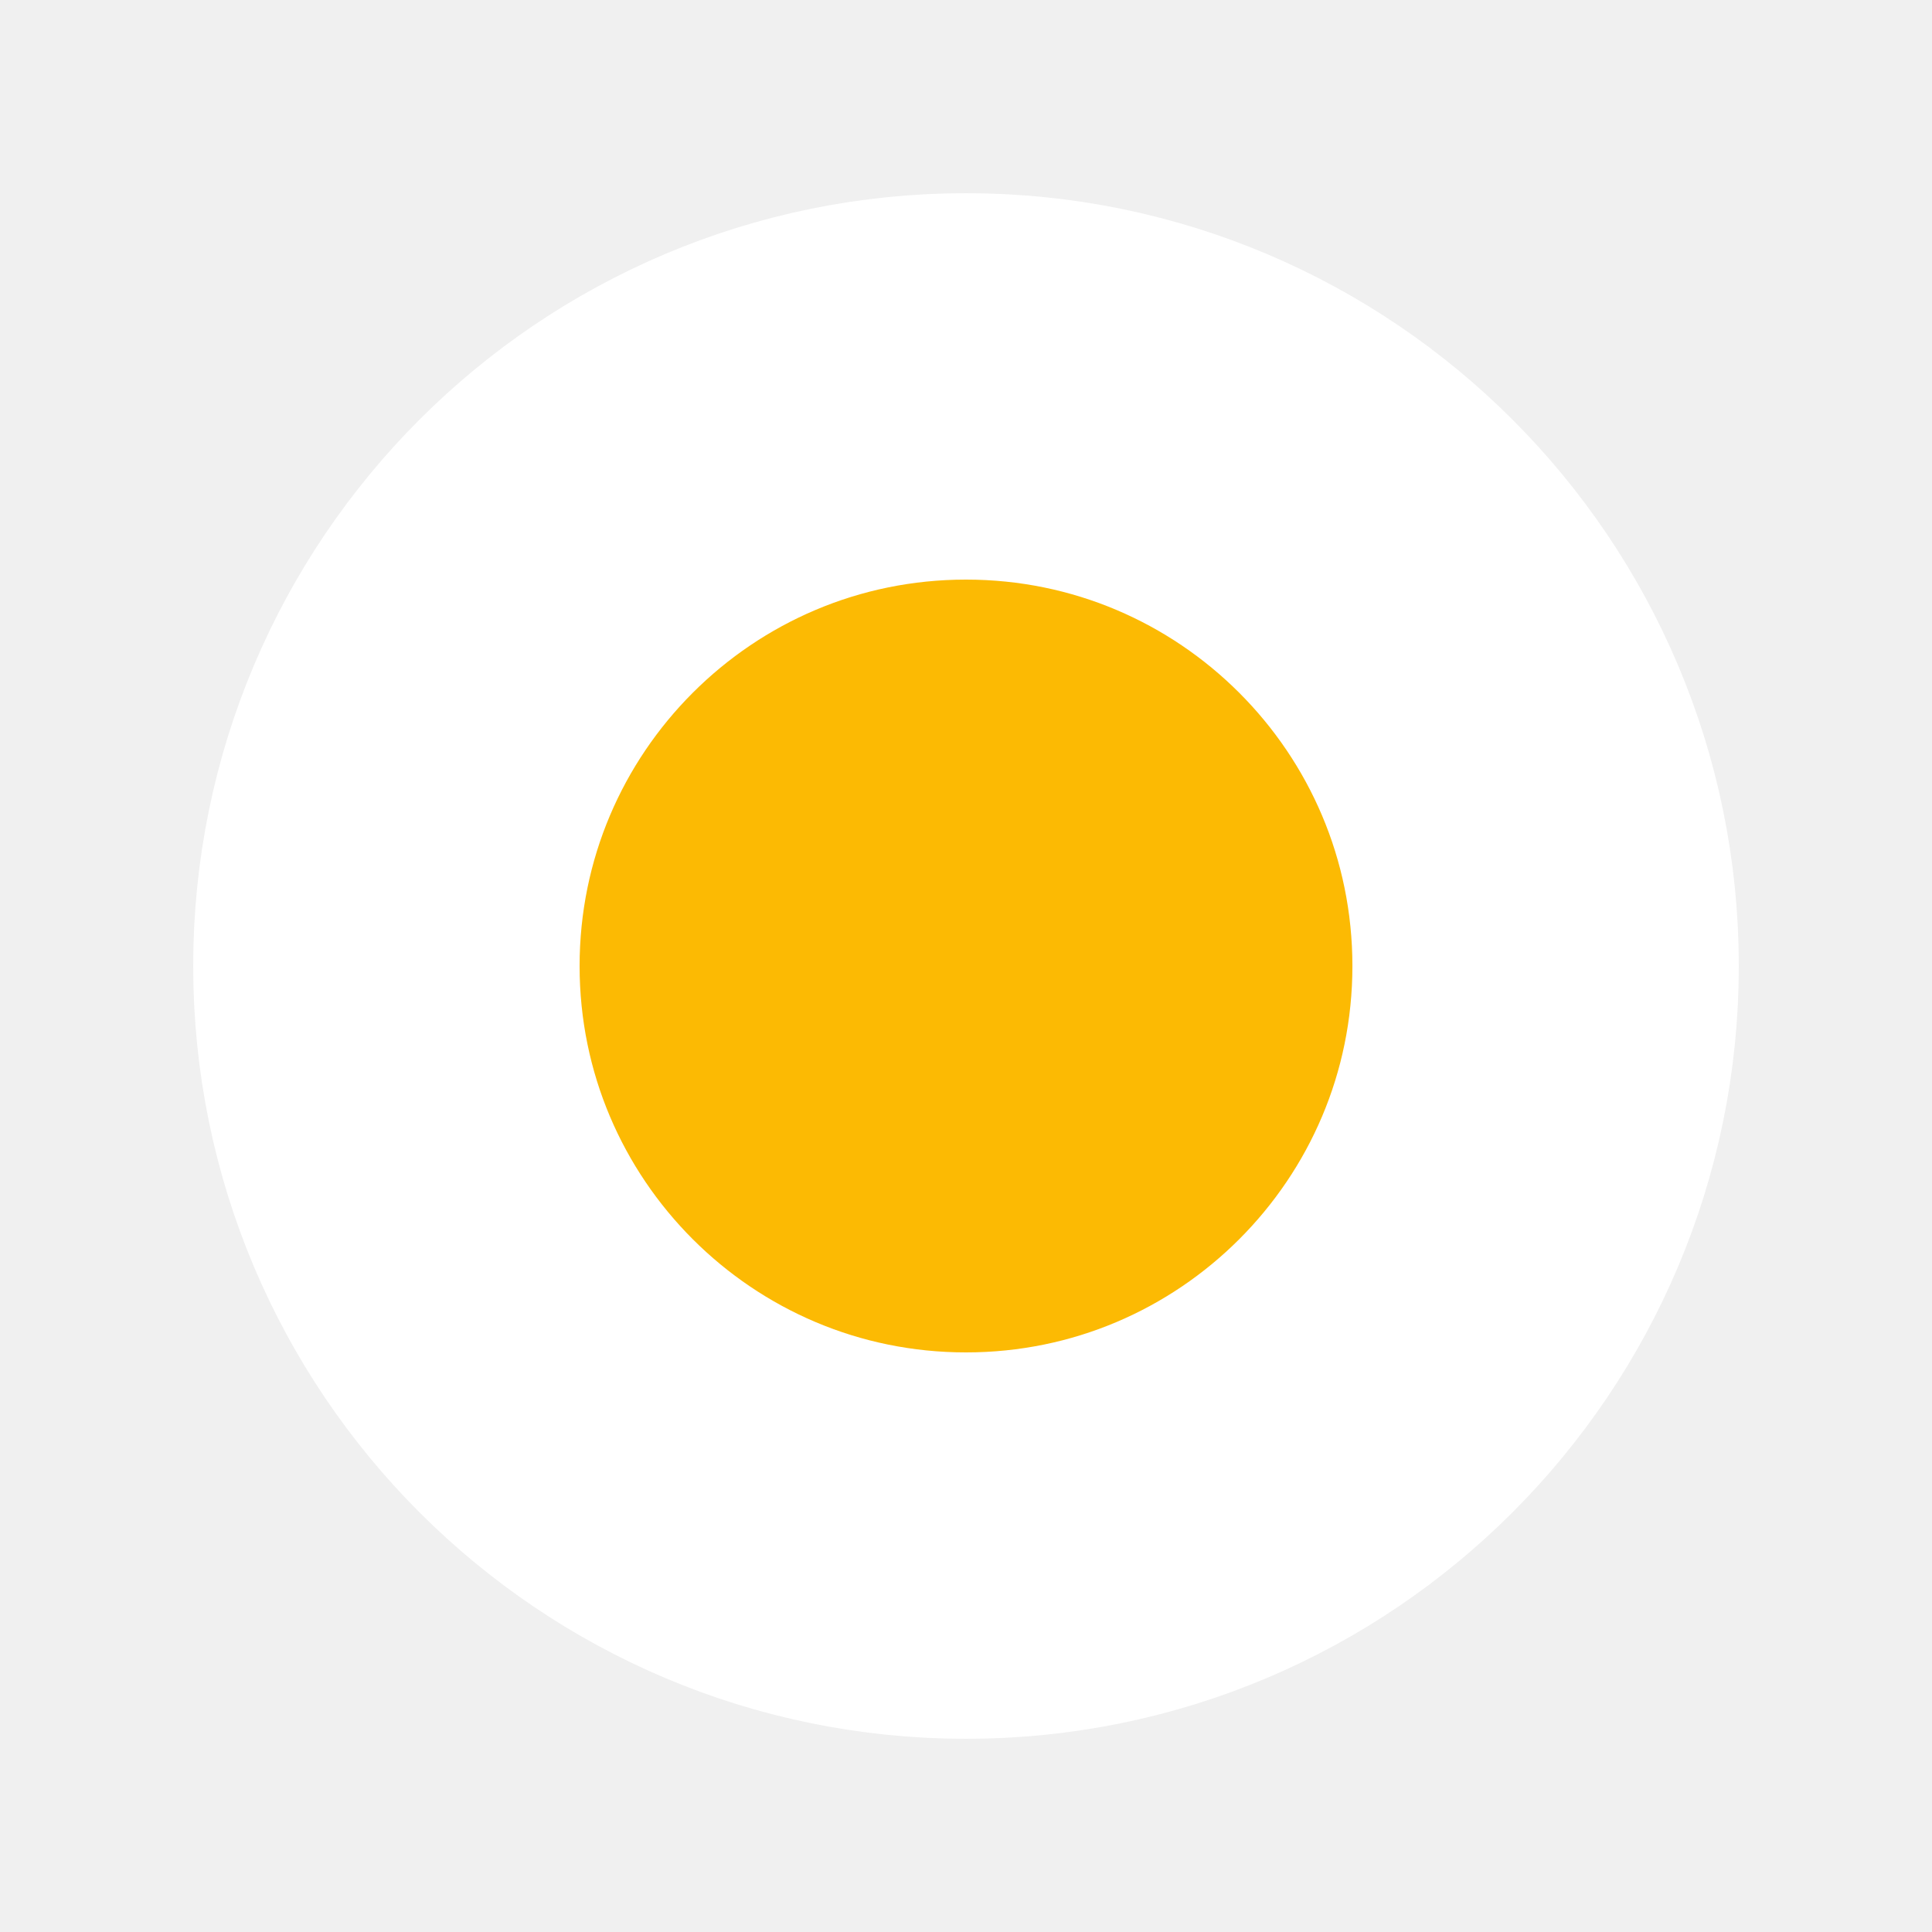
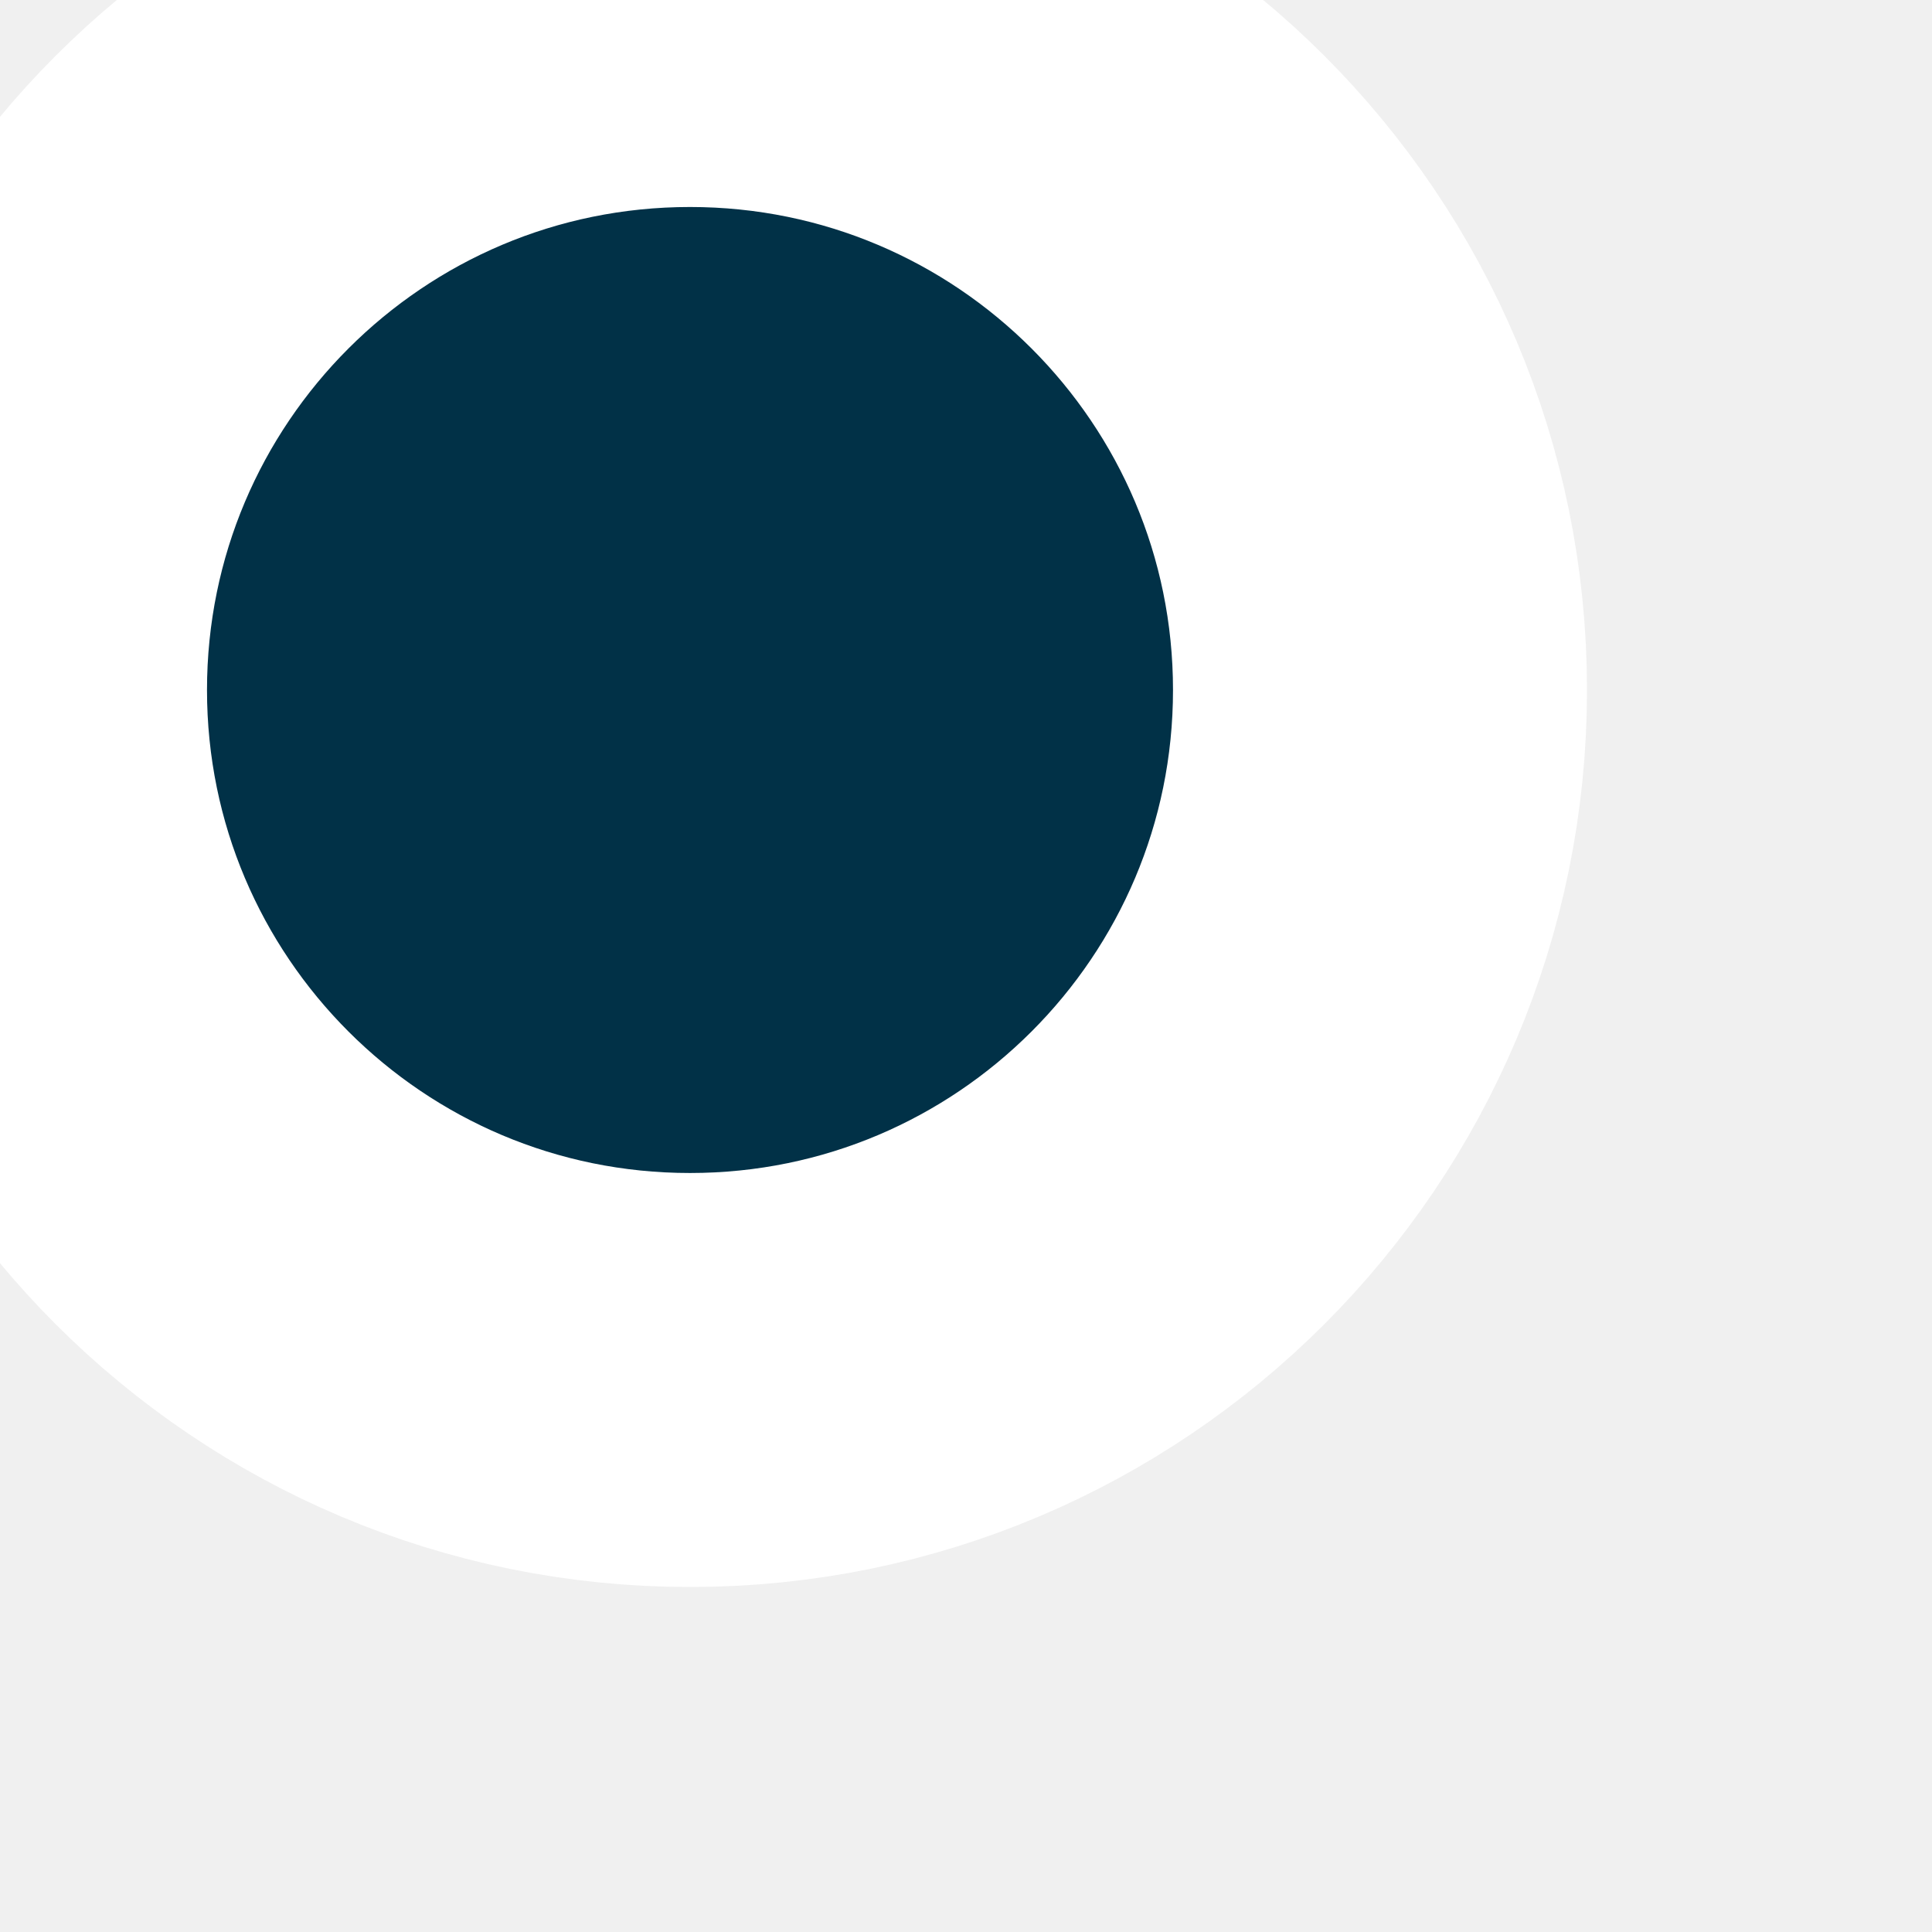
- <svg xmlns="http://www.w3.org/2000/svg" width="10" height="10">
-   <circle fill="#fcba03" stroke="white" r="3" stroke-width="2" cx="5" cy="5" />
+ <svg xmlns="http://www.w3.org/2000/svg" width="14" height="14">
+   <circle fill="#013147" stroke="white" r="5" stroke-width="3" cx="5" cy="5" />
</svg>
